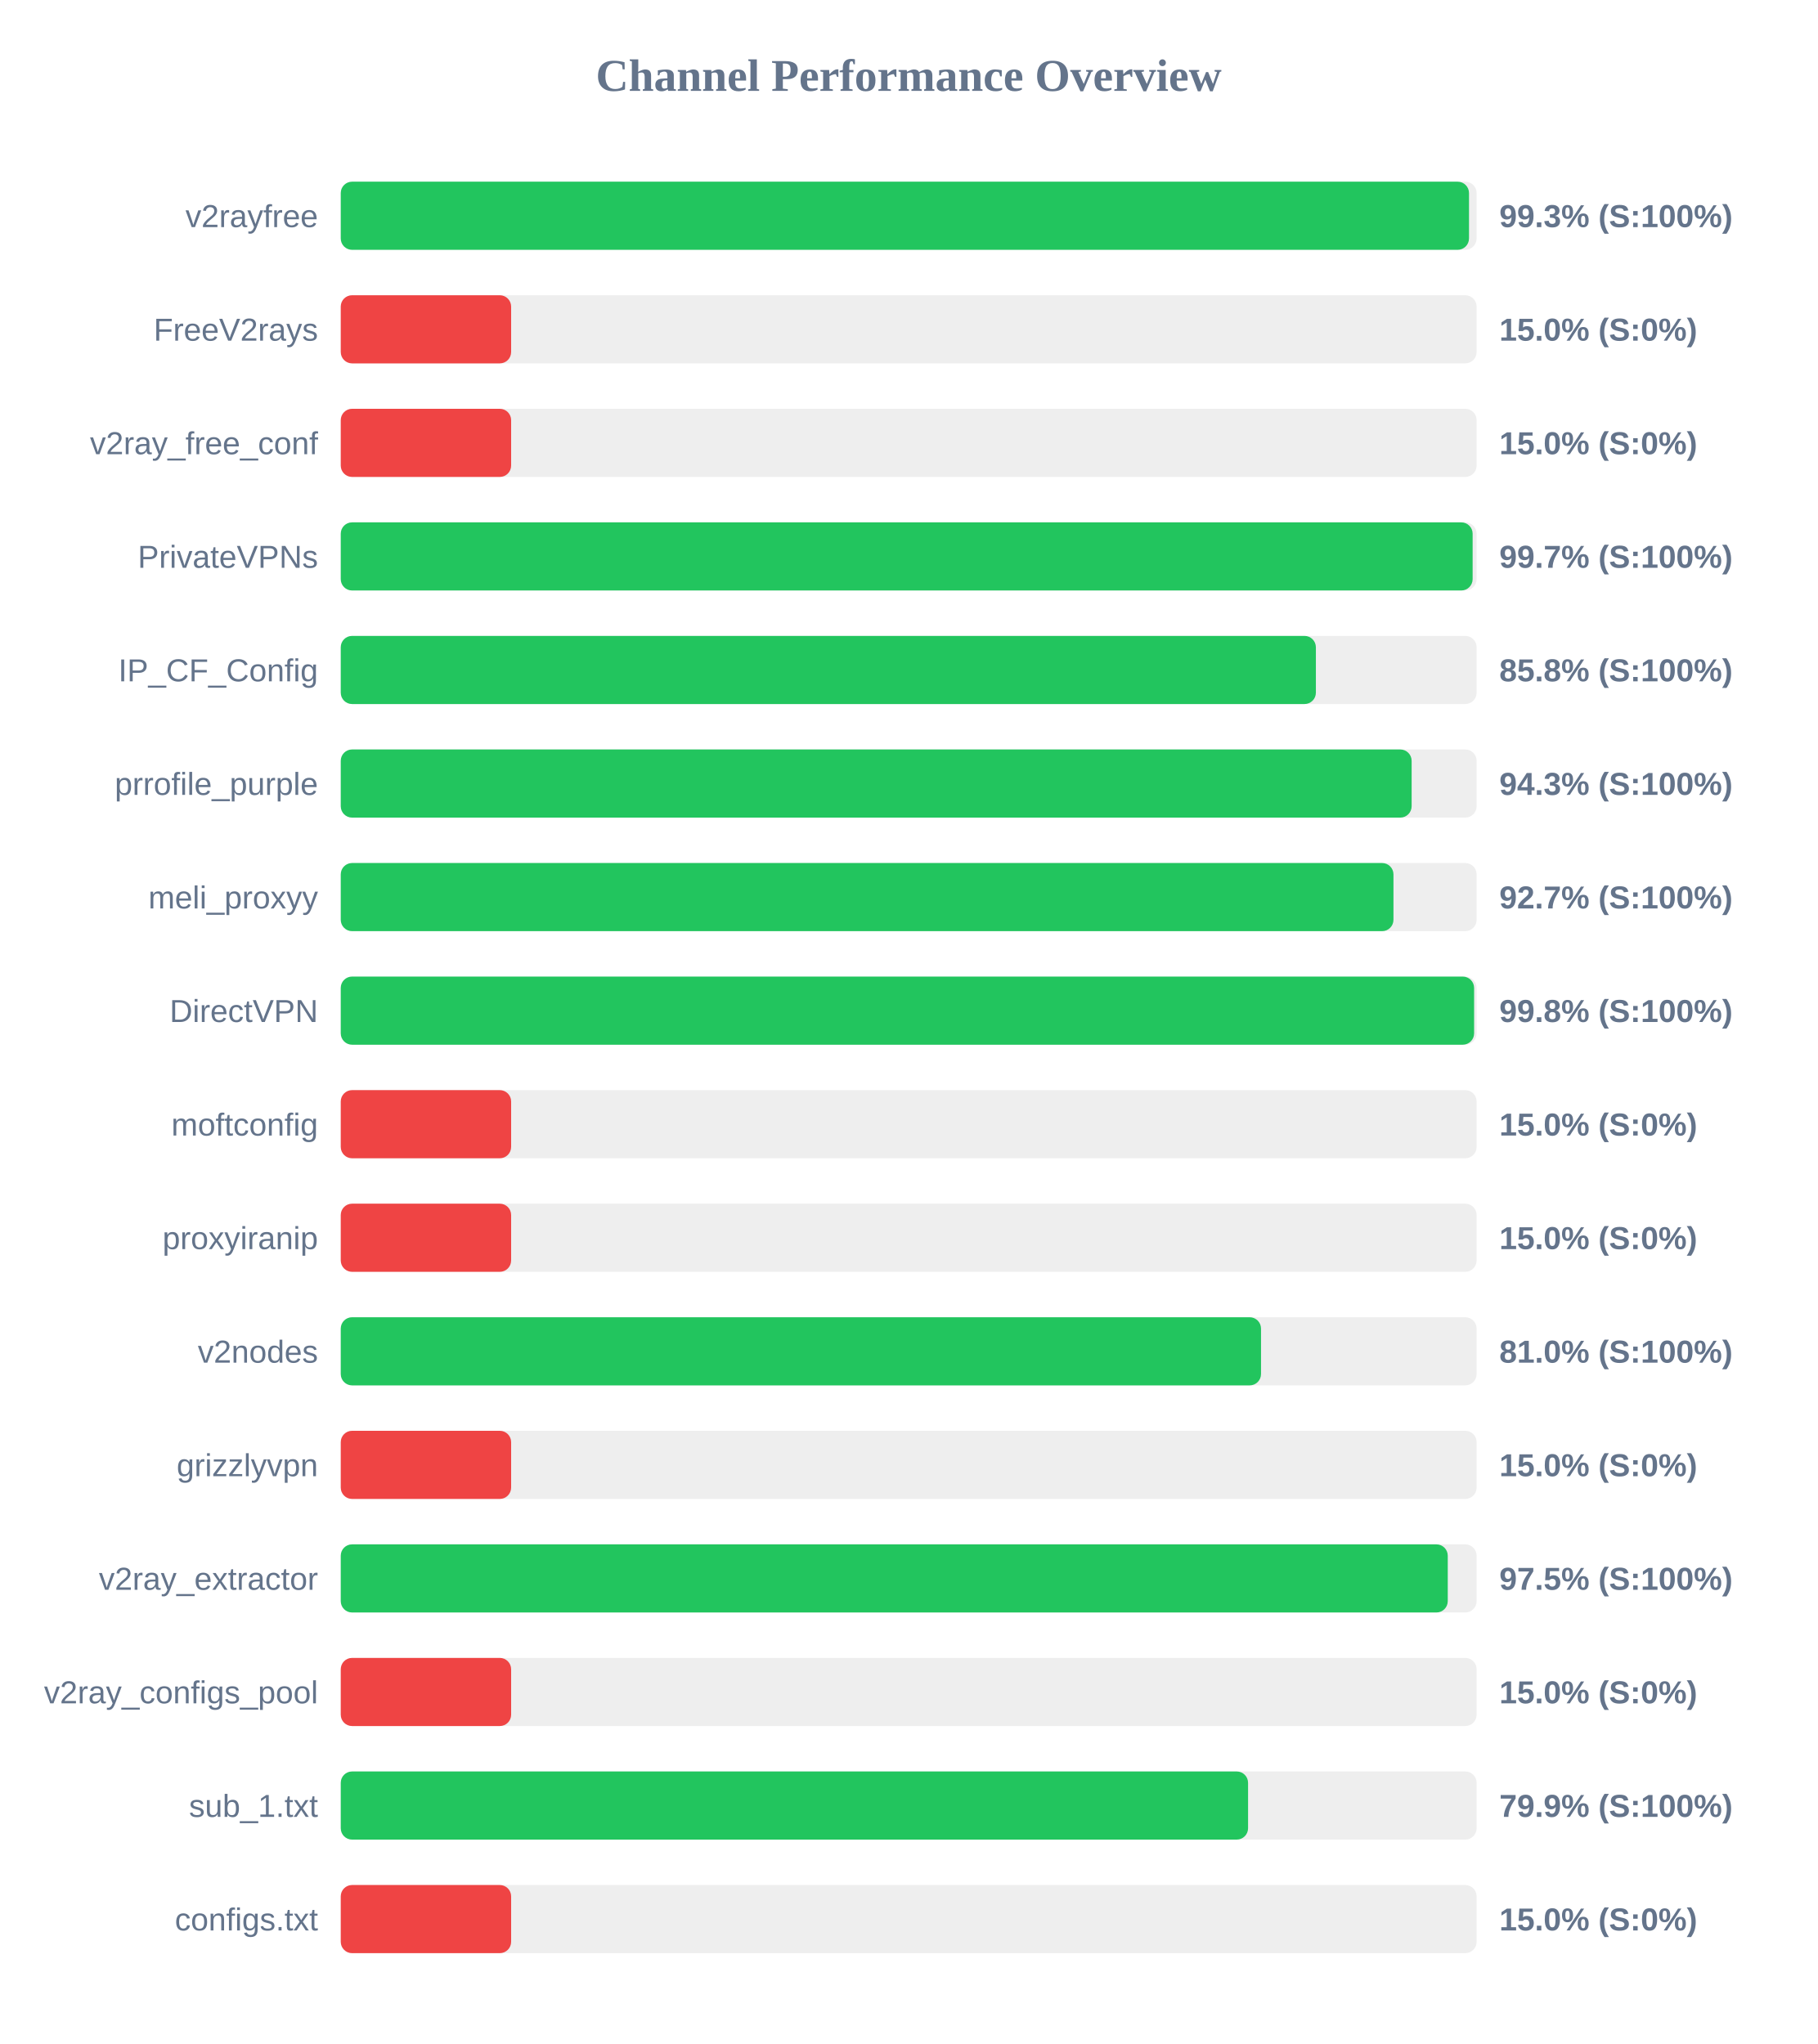
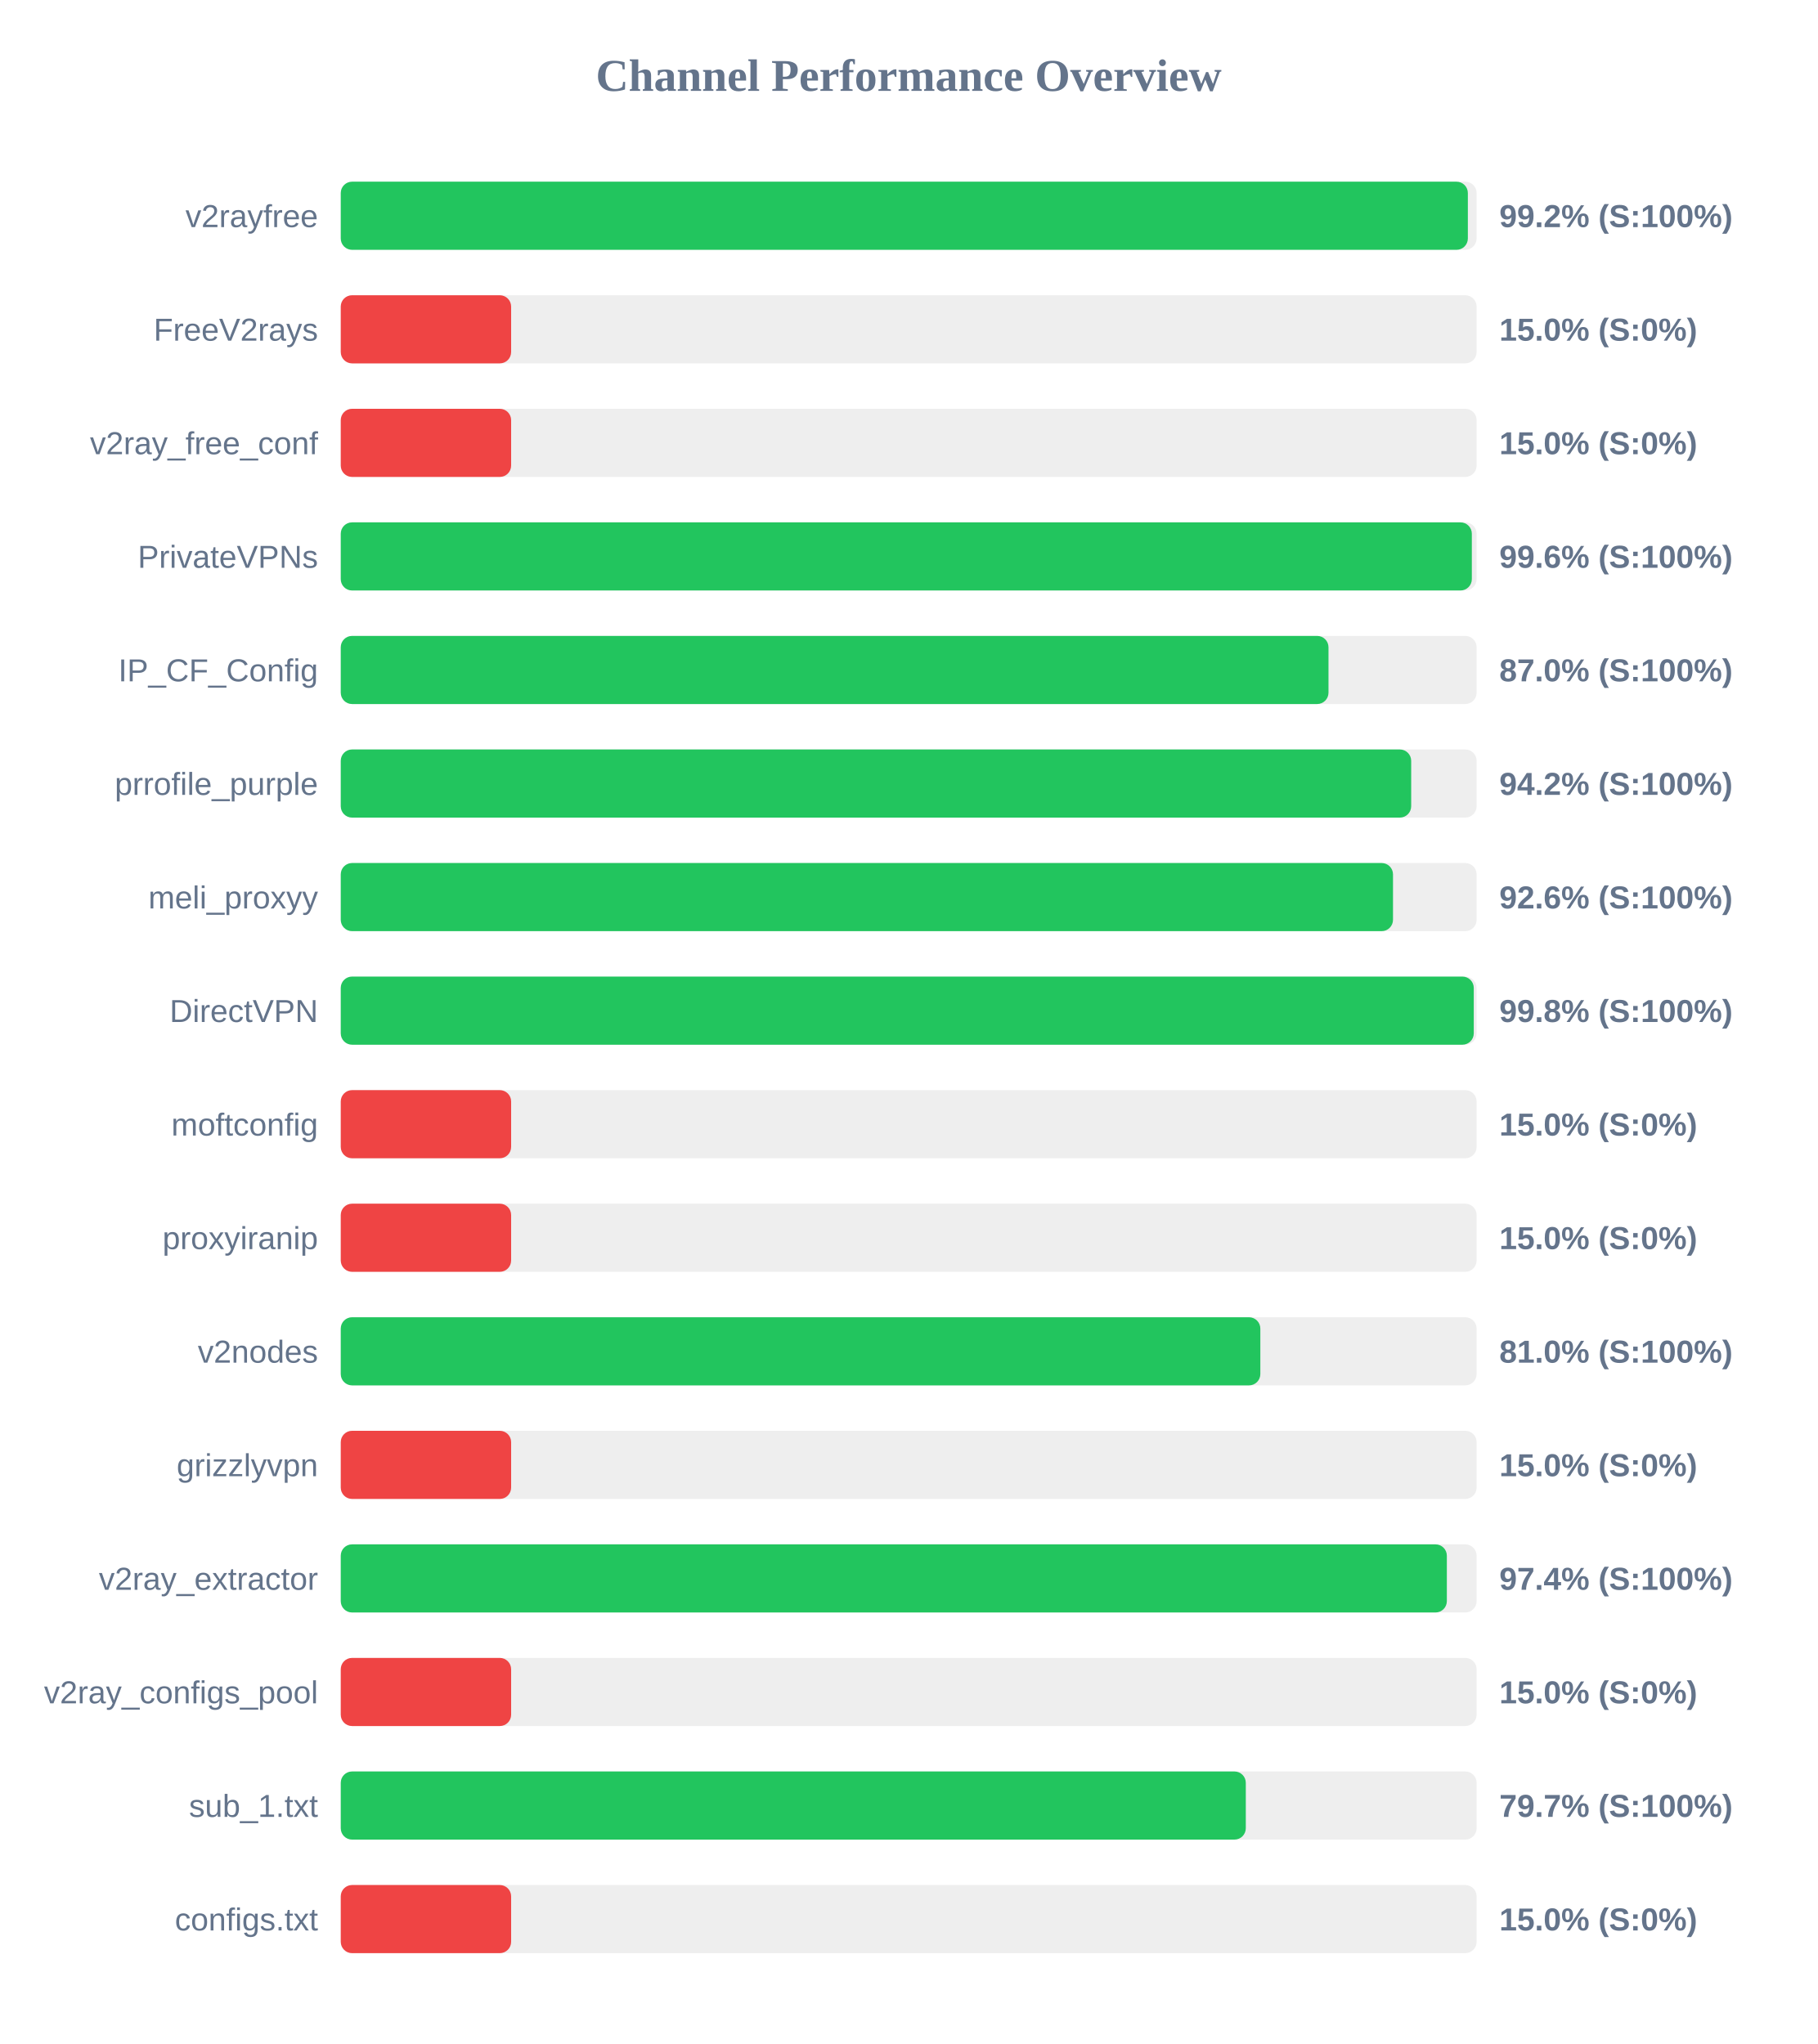
<svg xmlns="http://www.w3.org/2000/svg" width="800" height="900" version="1.1">
  <style>
        .row { font: 14px Arial; fill: #64748b; }
        .score { font: bold 14px Arial; fill: #64748b; }
    </style>
  <text x="400" y="40" text-anchor="middle" font-size="20px" font-weight="bold" fill="#64748b">Channel Performance Overview</text>
  <rect x="150" y="80" width="500" height="30" fill="#eee" rx="5" />
-   <rect x="150" y="80" width="496.65" height="30" fill="#22c55e" rx="5" />
+   <rect x="150" y="80" width="496.15" height="30" fill="#22c55e" rx="5" />
  <text x="140" y="100" text-anchor="end" class="row">v2rayfree</text>
-   <text x="660" y="100" text-anchor="start" class="score">99.3% (S:100%)</text>
+   <text x="660" y="100" text-anchor="start" class="score">99.2% (S:100%)</text>
  <rect x="150" y="130" width="500" height="30" fill="#eee" rx="5" />
  <rect x="150" y="130" width="75.0" height="30" fill="#ef4444" rx="5" />
  <text x="140" y="150" text-anchor="end" class="row">FreeV2rays</text>
  <text x="660" y="150" text-anchor="start" class="score">15.0% (S:0%)</text>
  <rect x="150" y="180" width="500" height="30" fill="#eee" rx="5" />
  <rect x="150" y="180" width="75.0" height="30" fill="#ef4444" rx="5" />
  <text x="140" y="200" text-anchor="end" class="row">v2ray_free_conf</text>
  <text x="660" y="200" text-anchor="start" class="score">15.0% (S:0%)</text>
  <rect x="150" y="230" width="500" height="30" fill="#eee" rx="5" />
-   <rect x="150" y="230" width="498.25" height="30" fill="#22c55e" rx="5" />
+   <rect x="150" y="230" width="497.9" height="30" fill="#22c55e" rx="5" />
  <text x="140" y="250" text-anchor="end" class="row">PrivateVPNs</text>
-   <text x="660" y="250" text-anchor="start" class="score">99.7% (S:100%)</text>
+   <text x="660" y="250" text-anchor="start" class="score">99.6% (S:100%)</text>
  <rect x="150" y="280" width="500" height="30" fill="#eee" rx="5" />
-   <rect x="150" y="280" width="429.25" height="30" fill="#22c55e" rx="5" />
+   <rect x="150" y="280" width="434.8" height="30" fill="#22c55e" rx="5" />
  <text x="140" y="300" text-anchor="end" class="row">IP_CF_Config</text>
-   <text x="660" y="300" text-anchor="start" class="score">85.8% (S:100%)</text>
+   <text x="660" y="300" text-anchor="start" class="score">87.0% (S:100%)</text>
  <rect x="150" y="330" width="500" height="30" fill="#eee" rx="5" />
-   <rect x="150" y="330" width="471.4" height="30" fill="#22c55e" rx="5" />
+   <rect x="150" y="330" width="471.2" height="30" fill="#22c55e" rx="5" />
  <text x="140" y="350" text-anchor="end" class="row">prrofile_purple</text>
-   <text x="660" y="350" text-anchor="start" class="score">94.3% (S:100%)</text>
+   <text x="660" y="350" text-anchor="start" class="score">94.2% (S:100%)</text>
  <rect x="150" y="380" width="500" height="30" fill="#eee" rx="5" />
-   <rect x="150" y="380" width="463.4" height="30" fill="#22c55e" rx="5" />
+   <rect x="150" y="380" width="463.2" height="30" fill="#22c55e" rx="5" />
  <text x="140" y="400" text-anchor="end" class="row">meli_proxyy</text>
-   <text x="660" y="400" text-anchor="start" class="score">92.7% (S:100%)</text>
+   <text x="660" y="400" text-anchor="start" class="score">92.6% (S:100%)</text>
  <rect x="150" y="430" width="500" height="30" fill="#eee" rx="5" />
-   <rect x="150" y="430" width="498.9" height="30" fill="#22c55e" rx="5" />
+   <rect x="150" y="430" width="498.75" height="30" fill="#22c55e" rx="5" />
  <text x="140" y="450" text-anchor="end" class="row">DirectVPN</text>
  <text x="660" y="450" text-anchor="start" class="score">99.8% (S:100%)</text>
  <rect x="150" y="480" width="500" height="30" fill="#eee" rx="5" />
  <rect x="150" y="480" width="75.0" height="30" fill="#ef4444" rx="5" />
  <text x="140" y="500" text-anchor="end" class="row">moftconfig</text>
  <text x="660" y="500" text-anchor="start" class="score">15.0% (S:0%)</text>
  <rect x="150" y="530" width="500" height="30" fill="#eee" rx="5" />
  <rect x="150" y="530" width="75.0" height="30" fill="#ef4444" rx="5" />
  <text x="140" y="550" text-anchor="end" class="row">proxyiranip</text>
  <text x="660" y="550" text-anchor="start" class="score">15.0% (S:0%)</text>
  <rect x="150" y="580" width="500" height="30" fill="#eee" rx="5" />
-   <rect x="150" y="580" width="405.1" height="30" fill="#22c55e" rx="5" />
+   <rect x="150" y="580" width="404.8" height="30" fill="#22c55e" rx="5" />
  <text x="140" y="600" text-anchor="end" class="row">v2nodes</text>
  <text x="660" y="600" text-anchor="start" class="score">81.0% (S:100%)</text>
  <rect x="150" y="630" width="500" height="30" fill="#eee" rx="5" />
  <rect x="150" y="630" width="75.0" height="30" fill="#ef4444" rx="5" />
  <text x="140" y="650" text-anchor="end" class="row">grizzlyvpn</text>
  <text x="660" y="650" text-anchor="start" class="score">15.0% (S:0%)</text>
  <rect x="150" y="680" width="500" height="30" fill="#eee" rx="5" />
-   <rect x="150" y="680" width="487.3" height="30" fill="#22c55e" rx="5" />
+   <rect x="150" y="680" width="486.9" height="30" fill="#22c55e" rx="5" />
  <text x="140" y="700" text-anchor="end" class="row">v2ray_extractor</text>
-   <text x="660" y="700" text-anchor="start" class="score">97.5% (S:100%)</text>
+   <text x="660" y="700" text-anchor="start" class="score">97.4% (S:100%)</text>
  <rect x="150" y="730" width="500" height="30" fill="#eee" rx="5" />
  <rect x="150" y="730" width="75.0" height="30" fill="#ef4444" rx="5" />
  <text x="140" y="750" text-anchor="end" class="row">v2ray_configs_pool</text>
  <text x="660" y="750" text-anchor="start" class="score">15.0% (S:0%)</text>
  <rect x="150" y="780" width="500" height="30" fill="#eee" rx="5" />
-   <rect x="150" y="780" width="399.4" height="30" fill="#22c55e" rx="5" />
+   <rect x="150" y="780" width="398.4" height="30" fill="#22c55e" rx="5" />
  <text x="140" y="800" text-anchor="end" class="row">sub_1.txt</text>
-   <text x="660" y="800" text-anchor="start" class="score">79.9% (S:100%)</text>
+   <text x="660" y="800" text-anchor="start" class="score">79.7% (S:100%)</text>
  <rect x="150" y="830" width="500" height="30" fill="#eee" rx="5" />
  <rect x="150" y="830" width="75.0" height="30" fill="#ef4444" rx="5" />
  <text x="140" y="850" text-anchor="end" class="row">configs.txt</text>
  <text x="660" y="850" text-anchor="start" class="score">15.0% (S:0%)</text>
</svg>
